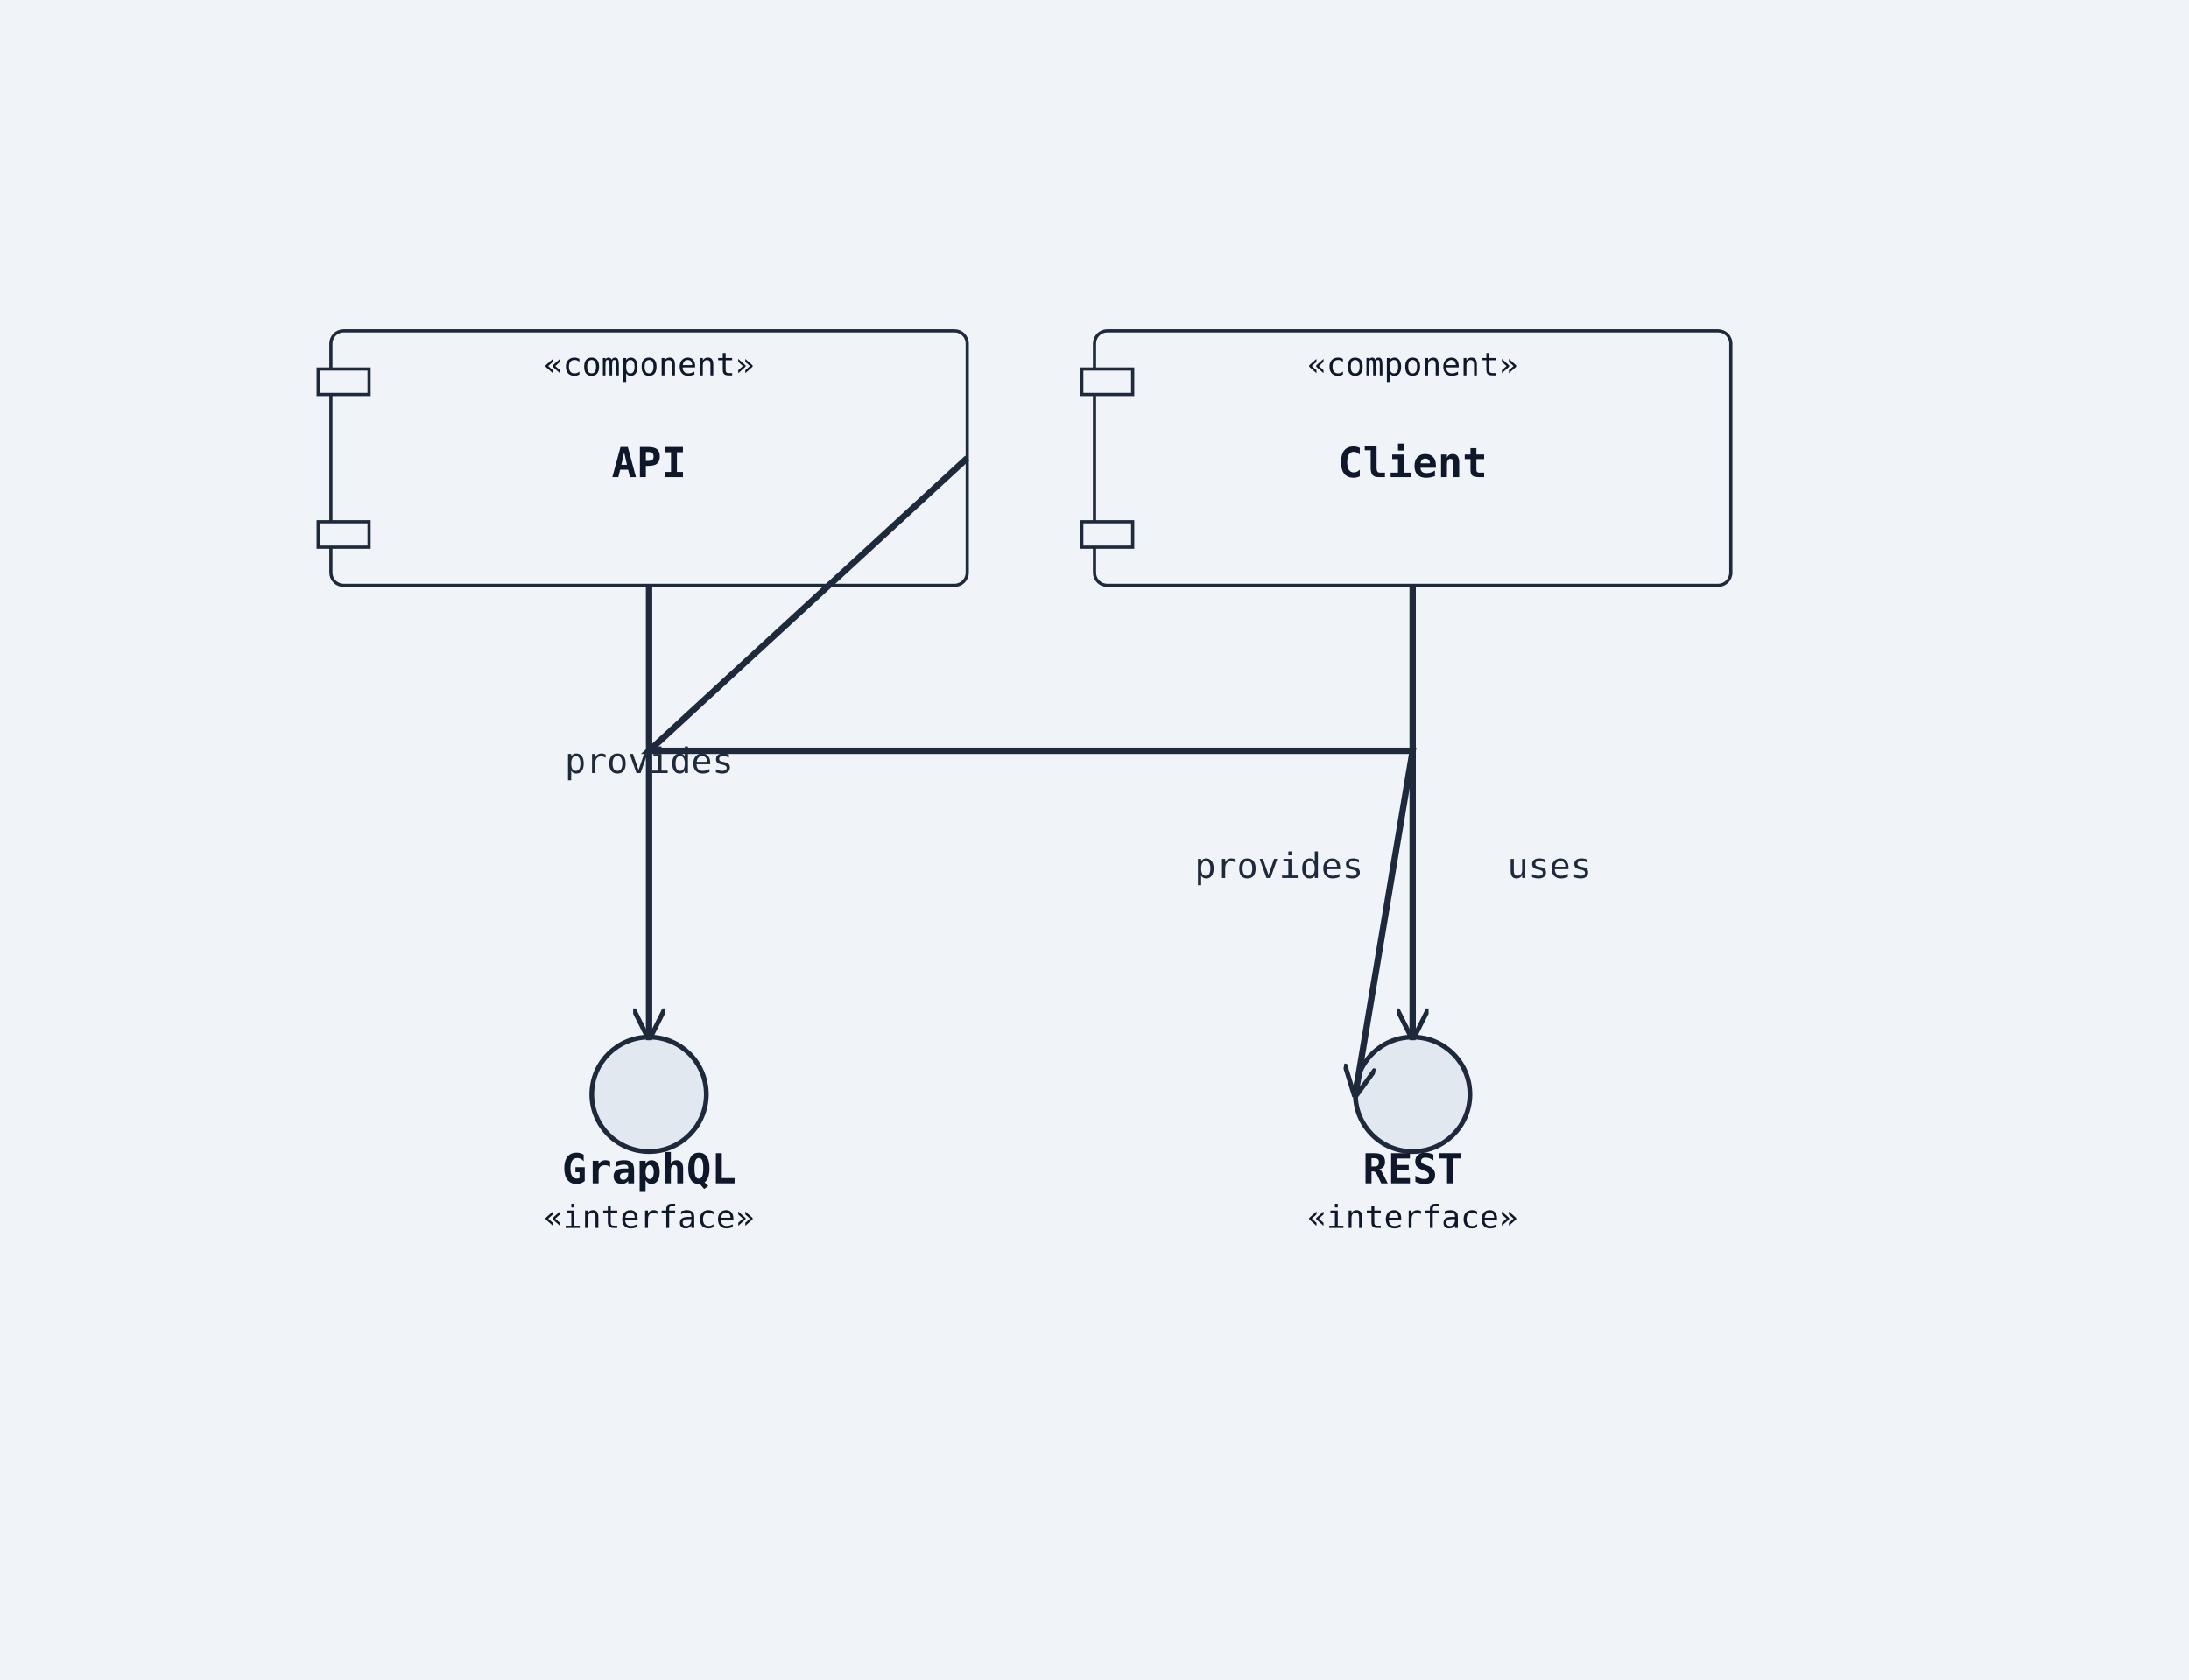
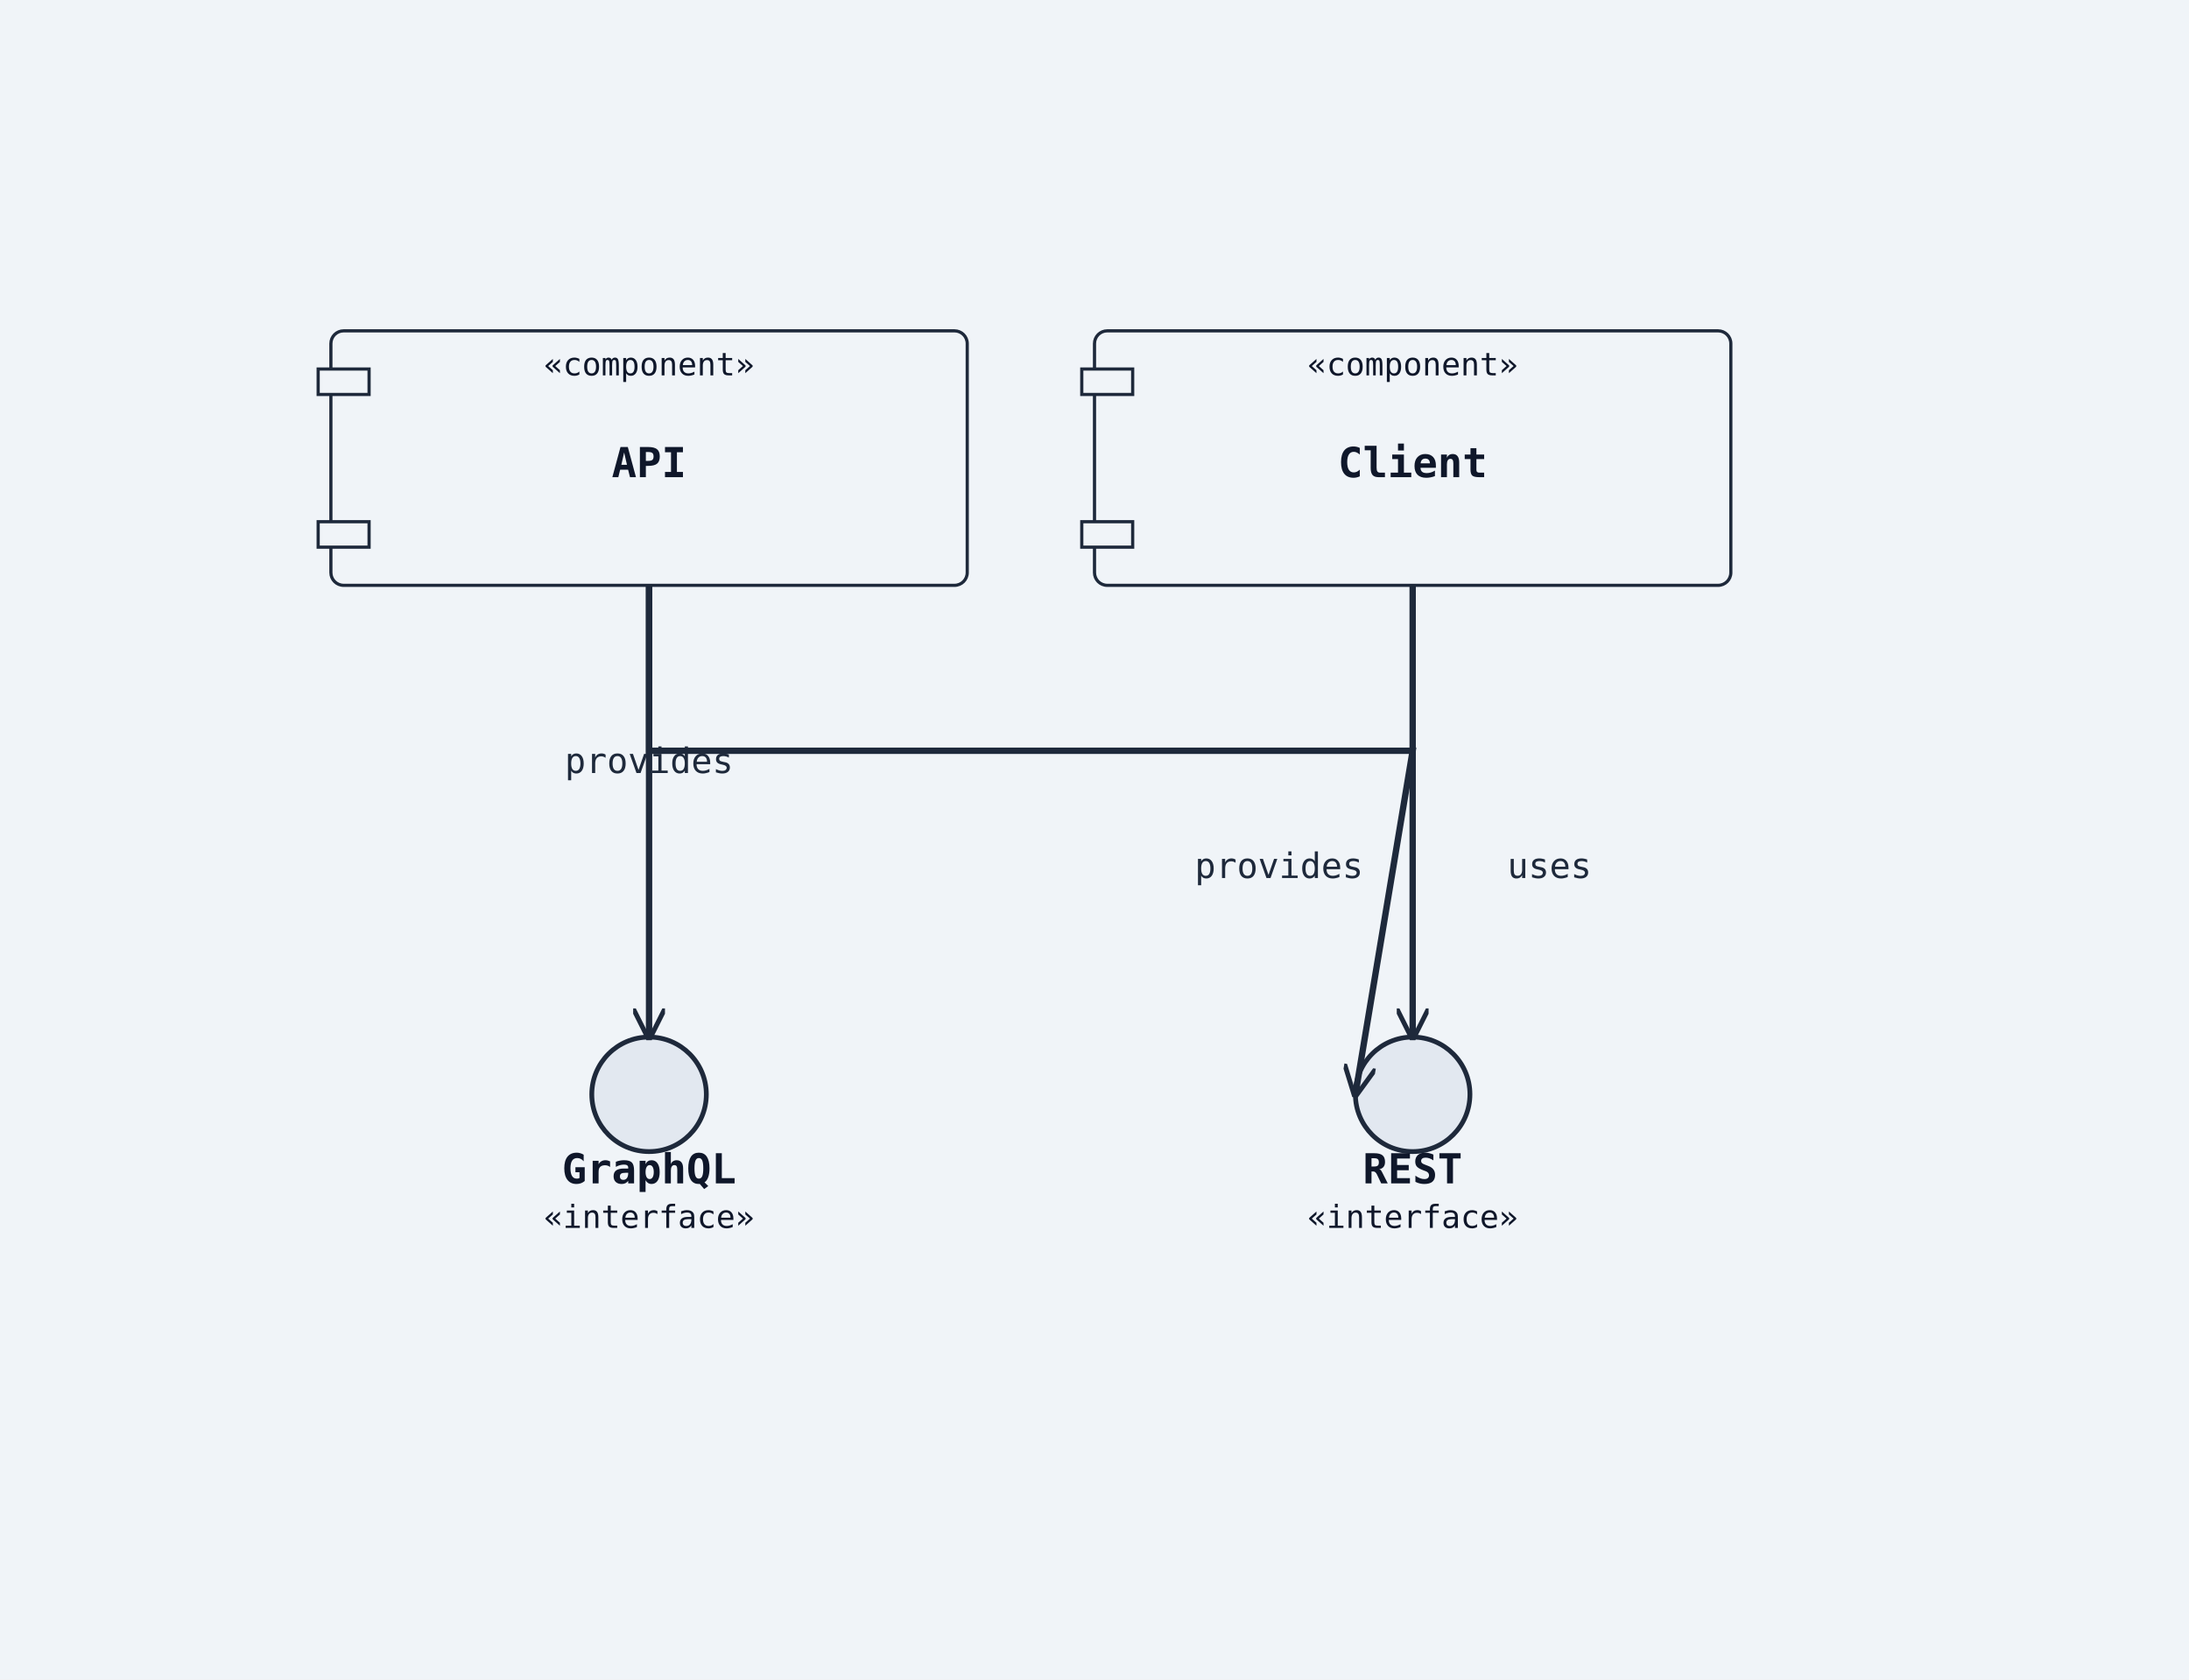
<svg xmlns="http://www.w3.org/2000/svg" width="688" height="528" viewBox="0 0 688 528">
  <rect width="100%" height="100%" fill="#f0f4f8" />
  <defs>
    <marker id="arrow-open" viewBox="0 0 10 10" refX="9" refY="5" markerWidth="10" markerHeight="10" markerUnits="userSpaceOnUse" orient="auto-start-reverse">
      <path d="M0,0 L10,5 L0,10" fill="none" stroke="#1e293b" stroke-width="1.5" />
    </marker>
    <marker id="arrow-triangle" viewBox="0 0 12 12" refX="11" refY="6" markerWidth="12" markerHeight="12" markerUnits="userSpaceOnUse" orient="auto-start-reverse">
      <polygon points="0,0 12,6 0,12" fill="#ffffff" stroke="#1e293b" stroke-width="1.5" fill-rule="nonzero" />
    </marker>
    <marker id="arrow-diamond-filled" viewBox="0 0 14 10" refX="13" refY="5" markerWidth="14" markerHeight="10" markerUnits="userSpaceOnUse" orient="auto-start-reverse">
      <path d="M0,5 L7,0 L14,5 L7,10 z" fill="#1e293b" stroke="#1e293b" stroke-width="1" />
    </marker>
    <marker id="arrow-diamond-open" viewBox="0 0 14 10" refX="13" refY="5" markerWidth="14" markerHeight="10" markerUnits="userSpaceOnUse" orient="auto-start-reverse">
      <path d="M0,5 L7,0 L14,5 L7,10 z" fill="#ffffff" stroke="#1e293b" stroke-width="1" />
    </marker>
  </defs>
  <rect class="uml-node uml-component" data-uml-kind="component" x="104" y="104" width="200" height="80" rx="4" ry="4" fill="#f0f4f8" stroke="#1e293b" stroke-width="1" />
  <rect x="100" y="116" width="16" height="8" fill="#f0f4f8" stroke="#1e293b" stroke-width="1" />
  <rect x="100" y="164" width="16" height="8" fill="#f0f4f8" stroke="#1e293b" stroke-width="1" />
  <text x="204" y="150" text-anchor="middle" font-family="monospace" font-size="13" font-weight="600" fill="#0f172a">API</text>
  <text x="204" y="118" text-anchor="middle" font-family="monospace" font-size="10" fill="#0f172a">«component»</text>
  <circle class="uml-node uml-interface" data-uml-kind="interface" cx="444" cy="344" r="18" fill="#e2e8f0" stroke="#1e293b" stroke-width="1.5" />
  <text x="444" y="372" text-anchor="middle" font-family="monospace" font-size="13" font-weight="600" fill="#0f172a">REST</text>
  <text x="444" y="386" text-anchor="middle" font-family="monospace" font-size="10" fill="#0f172a">«interface»</text>
  <circle class="uml-node uml-interface" data-uml-kind="interface" cx="204" cy="344" r="18" fill="#e2e8f0" stroke="#1e293b" stroke-width="1.5" />
  <text x="204" y="372" text-anchor="middle" font-family="monospace" font-size="13" font-weight="600" fill="#0f172a">GraphQL</text>
  <text x="204" y="386" text-anchor="middle" font-family="monospace" font-size="10" fill="#0f172a">«interface»</text>
  <rect class="uml-node uml-component" data-uml-kind="component" x="344" y="104" width="200" height="80" rx="4" ry="4" fill="#f0f4f8" stroke="#1e293b" stroke-width="1" />
  <rect x="340" y="116" width="16" height="8" fill="#f0f4f8" stroke="#1e293b" stroke-width="1" />
  <rect x="340" y="164" width="16" height="8" fill="#f0f4f8" stroke="#1e293b" stroke-width="1" />
  <text x="444" y="150" text-anchor="middle" font-family="monospace" font-size="13" font-weight="600" fill="#0f172a">Client</text>
  <text x="444" y="118" text-anchor="middle" font-family="monospace" font-size="10" fill="#0f172a">«component»</text>
-   <polyline class="uml-relation" data-uml-from="API" data-uml-to="REST" data-uml-arrow="--&gt;" points="304,144 204,236 444,236 426,344" fill="none" stroke="#1e293b" stroke-width="2" marker-end="url(#arrow-open)" />
+   <polyline class="uml-relation" data-uml-from="API" data-uml-to="REST" data-uml-arrow="--&gt;" points="204,184 204,236 444,236 426,344" fill="none" stroke="#1e293b" stroke-width="2" marker-end="url(#arrow-open)" />
  <polyline class="uml-relation" data-uml-from="API" data-uml-to="GraphQL" data-uml-arrow="--&gt;" points="204,184 204,244 204,326" fill="none" stroke="#1e293b" stroke-width="2" marker-end="url(#arrow-open)" />
  <polyline class="uml-relation" data-uml-from="Client" data-uml-to="REST" data-uml-arrow="--&gt;" points="444,184 444,252 444,326" fill="none" stroke="#1e293b" stroke-width="2" marker-end="url(#arrow-open)" />
  <text x="402" y="276" text-anchor="middle" font-family="monospace" font-size="11" fill="#1e293b">provides</text>
  <text x="204" y="243" text-anchor="middle" font-family="monospace" font-size="11" fill="#1e293b">provides</text>
  <text x="487" y="276" text-anchor="middle" font-family="monospace" font-size="11" fill="#1e293b">uses</text>
</svg>
